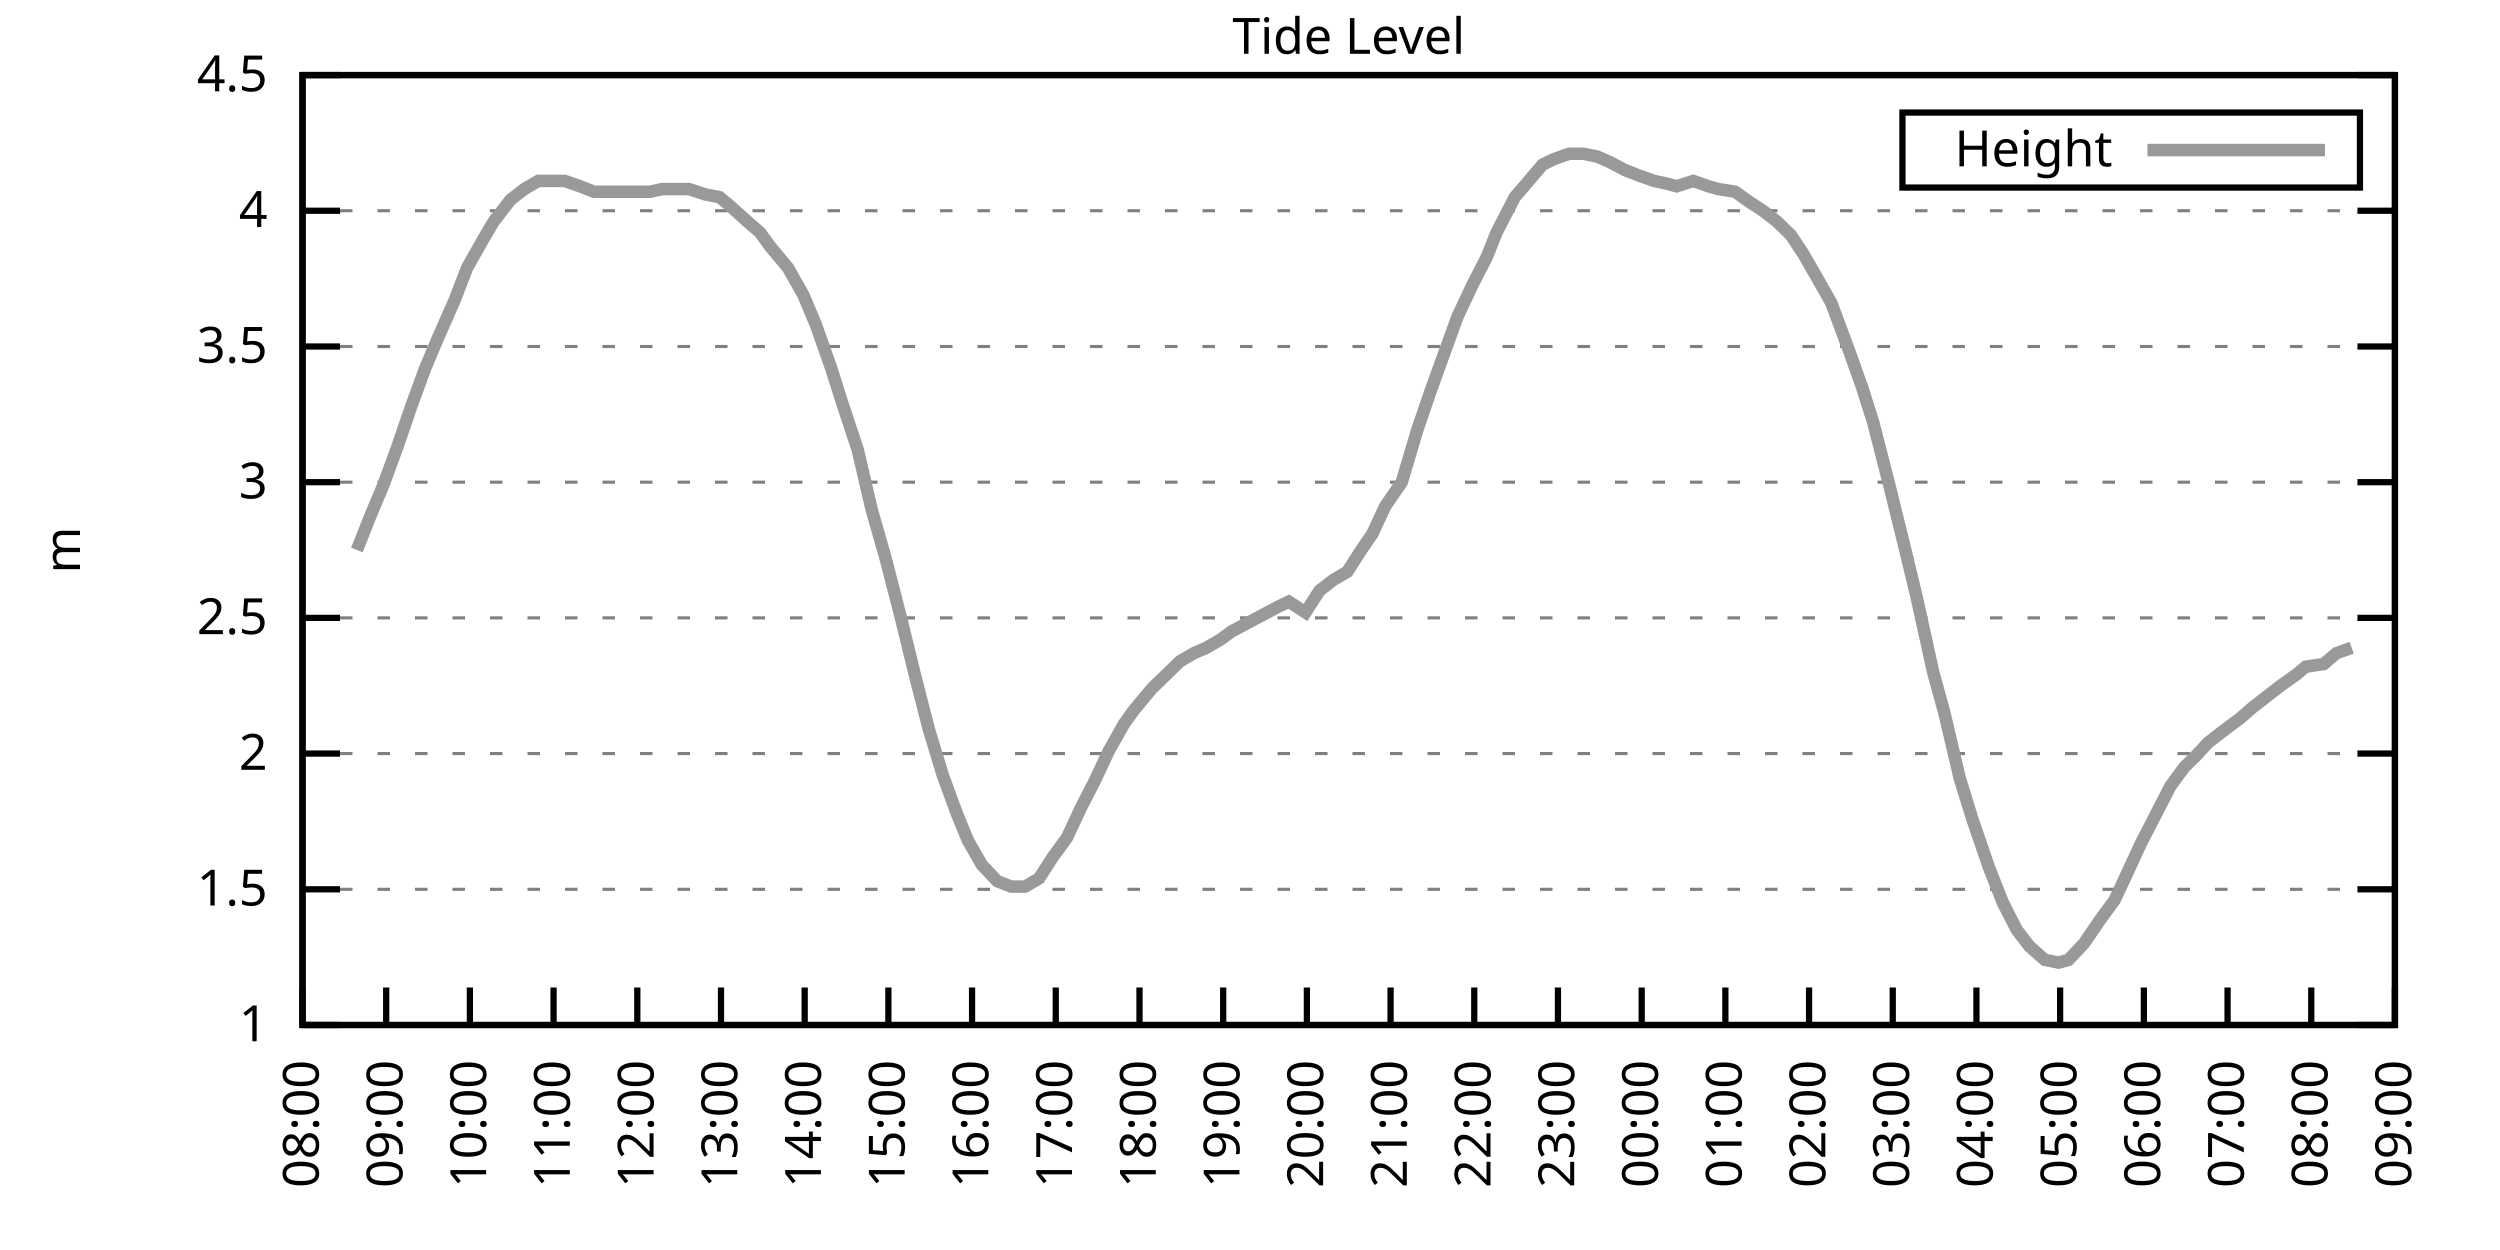
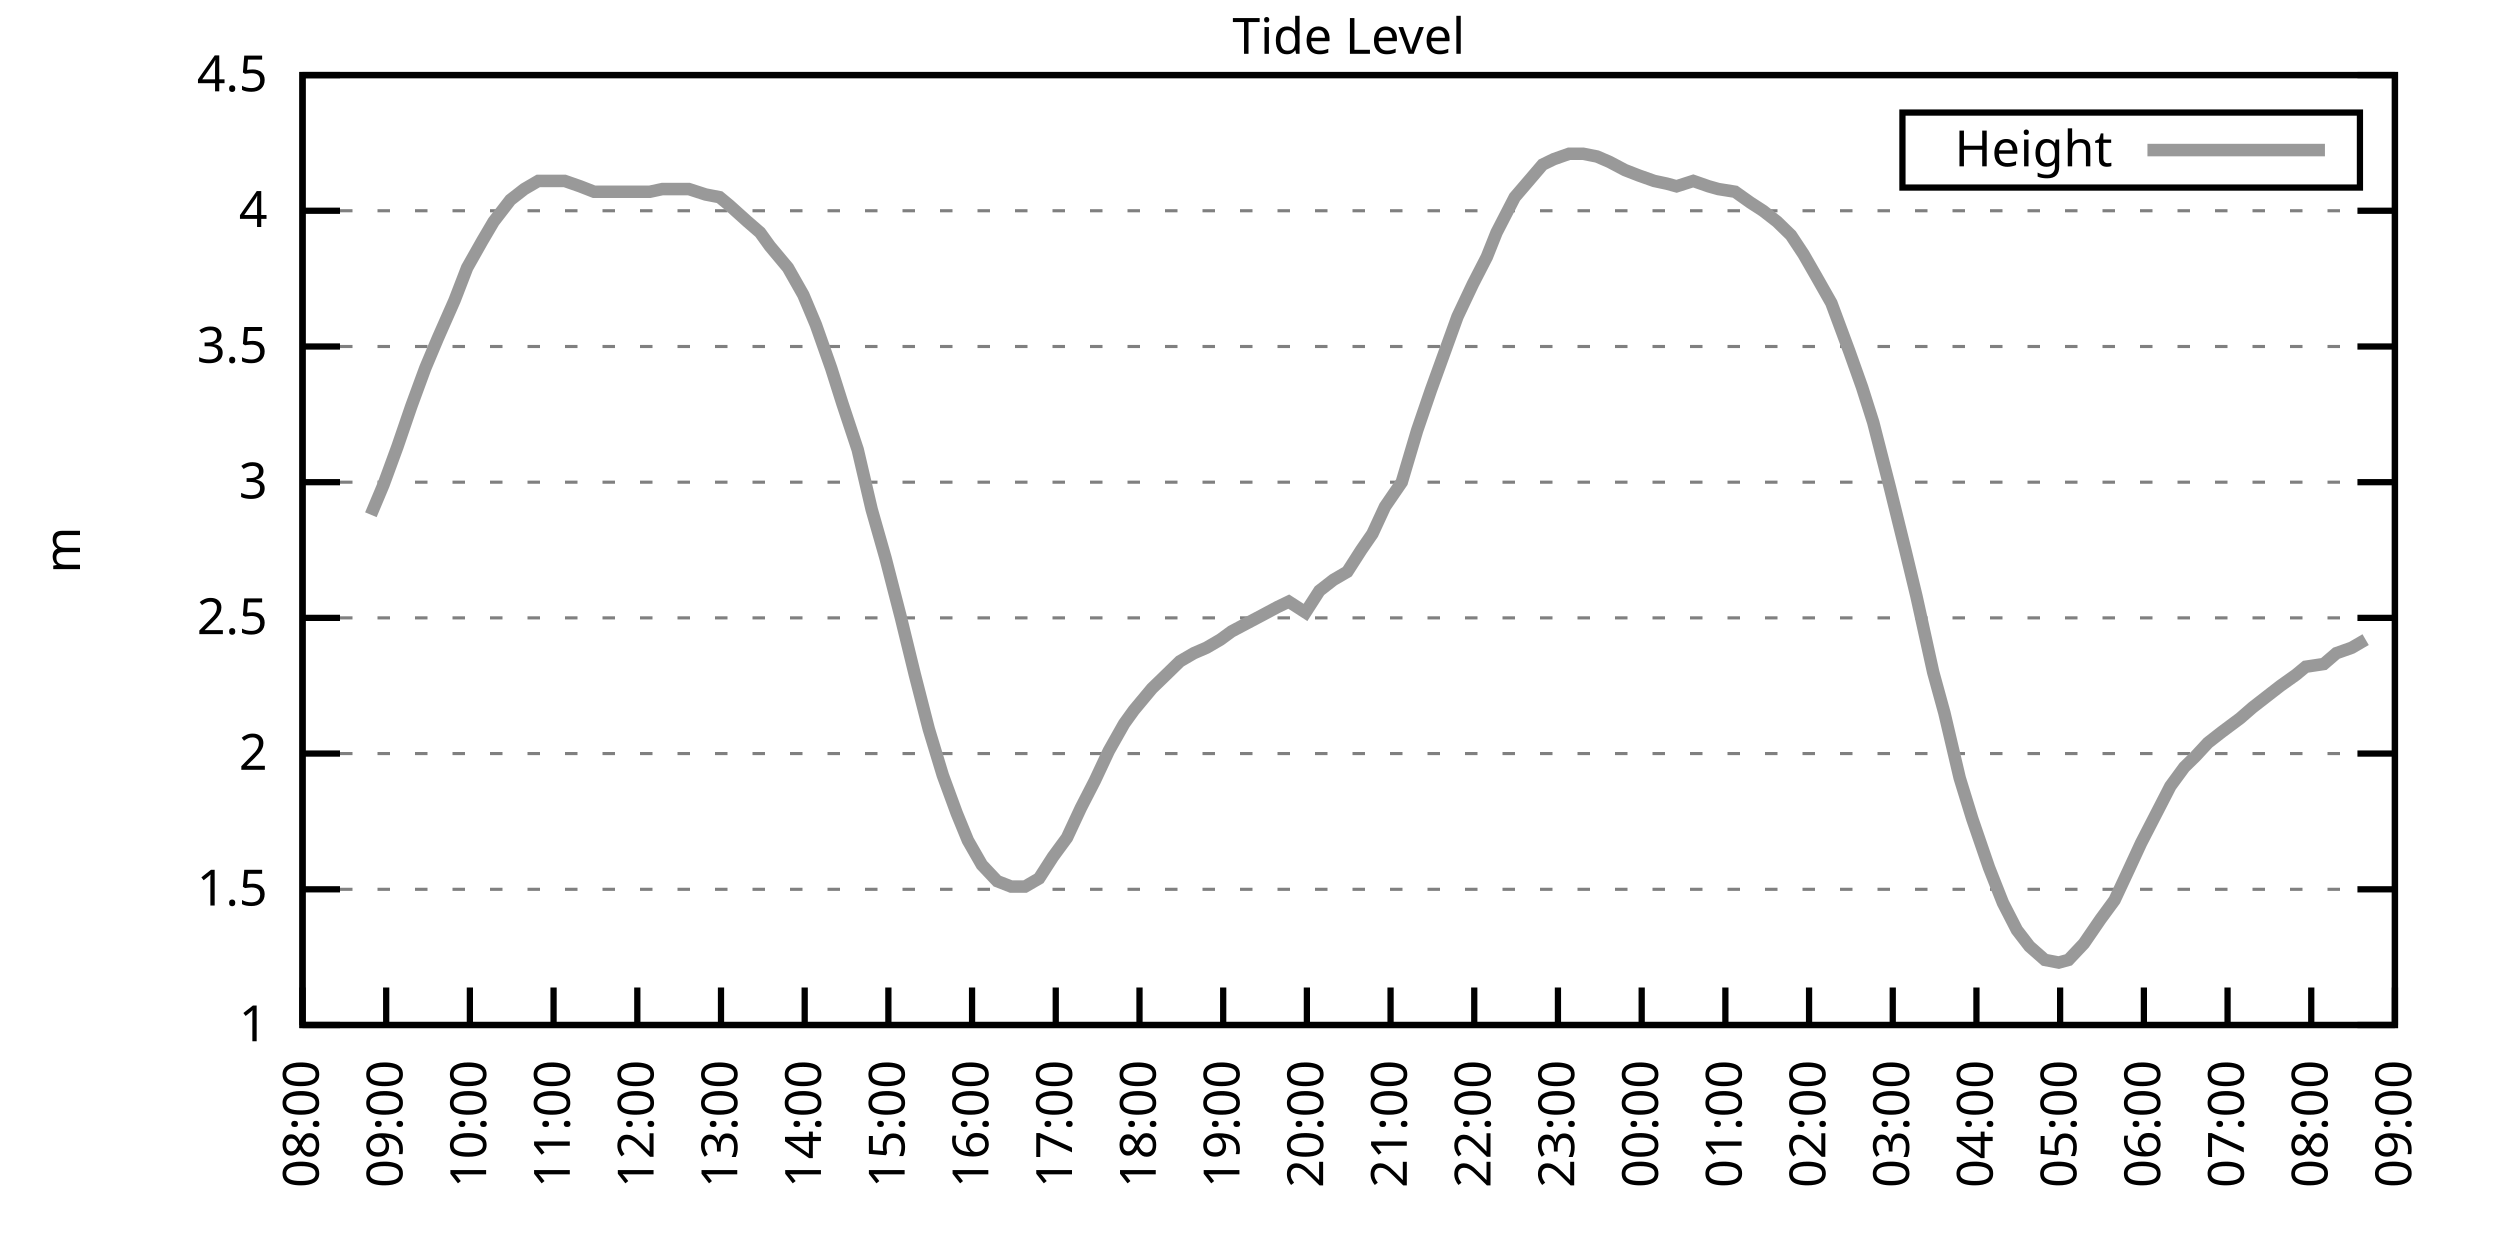
<svg xmlns="http://www.w3.org/2000/svg" xmlns:xlink="http://www.w3.org/1999/xlink" width="400" height="200" viewBox="0 0 400 200">
  <g id="gnuplot_canvas">
    <rect x="0" y="0" width="400" height="200" fill="none" />
    <defs>
      <circle id="gpDot" r="0.5" stroke-width="0.5" stroke="currentColor" />
      <path id="gpPt0" stroke-width="0.333" stroke="currentColor" d="M-1,0 h2 M0,-1 v2" />
      <path id="gpPt1" stroke-width="0.333" stroke="currentColor" d="M-1,-1 L1,1 M1,-1 L-1,1" />
      <path id="gpPt2" stroke-width="0.333" stroke="currentColor" d="M-1,0 L1,0 M0,-1 L0,1 M-1,-1 L1,1 M-1,1 L1,-1" />
      <rect id="gpPt3" stroke-width="0.333" stroke="currentColor" x="-1" y="-1" width="2" height="2" />
      <rect id="gpPt4" stroke-width="0.333" stroke="currentColor" fill="currentColor" x="-1" y="-1" width="2" height="2" />
      <circle id="gpPt5" stroke-width="0.333" stroke="currentColor" cx="0" cy="0" r="1" />
      <use xlink:href="#gpPt5" id="gpPt6" fill="currentColor" stroke="none" />
      <path id="gpPt7" stroke-width="0.333" stroke="currentColor" d="M0,-1.33 L-1.33,0.67 L1.33,0.67 z" />
      <use xlink:href="#gpPt7" id="gpPt8" fill="currentColor" stroke="none" />
      <use xlink:href="#gpPt7" id="gpPt9" stroke="currentColor" transform="rotate(180)" />
      <use xlink:href="#gpPt9" id="gpPt10" fill="currentColor" stroke="none" />
      <use xlink:href="#gpPt3" id="gpPt11" stroke="currentColor" transform="rotate(45)" />
      <use xlink:href="#gpPt11" id="gpPt12" fill="currentColor" stroke="none" />
      <path id="gpPt13" stroke-width="0.333" stroke="currentColor" d="M0,1.330 L1.265,0.411 L0.782,-1.067 L-0.782,-1.076 L-1.265,0.411 z" />
      <use xlink:href="#gpPt13" id="gpPt14" fill="currentColor" stroke="none" />
      <filter id="textbox" filterUnits="objectBoundingBox" x="0" y="0" height="1" width="1">
        <feFlood flood-color="white" flood-opacity="1" result="bgnd" />
        <feComposite in="SourceGraphic" in2="bgnd" operator="atop" />
      </filter>
      <filter id="greybox" filterUnits="objectBoundingBox" x="0" y="0" height="1" width="1">
        <feFlood flood-color="lightgrey" flood-opacity="1" result="grey" />
        <feComposite in="SourceGraphic" in2="grey" operator="atop" />
      </filter>
    </defs>
    <g fill="none" color="white" stroke="currentColor" stroke-width="1.00" stroke-linecap="butt" stroke-linejoin="miter">
</g>
    <g fill="none" color="black" stroke="currentColor" stroke-width="1.00" stroke-linecap="butt" stroke-linejoin="miter">
      <g stroke="none" shape-rendering="crispEdges">
        <polygon fill="rgb(255, 255, 255)" points="48.40,164.00 383.18,164.00 383.18,12.02 48.40,12.02 " />
      </g>
    </g>
    <g fill="none" color="black" stroke="currentColor" stroke-width="1.00" stroke-linecap="butt" stroke-linejoin="miter">
</g>
    <g fill="none" color="black" stroke="black" stroke-width="0.50" stroke-linecap="butt" stroke-linejoin="miter">
</g>
    <g fill="none" color="gray" stroke="currentColor" stroke-width="0.50" stroke-linecap="butt" stroke-linejoin="miter">
      <path stroke="gray" stroke-dasharray="2,4" class="gridline" d="M48.40,164.00 L383.19,164.00  " />
    </g>
    <g fill="none" color="gray" stroke="gray" stroke-width="1.00" stroke-linecap="butt" stroke-linejoin="miter">
</g>
    <g fill="none" color="black" stroke="currentColor" stroke-width="1.00" stroke-linecap="butt" stroke-linejoin="miter">
      <path stroke="black" d="M48.40,164.00 L54.40,164.00 M383.19,164.00 L377.19,164.00  " />
      <g transform="translate(42.80,166.60)" stroke="none" fill="black" font-family="Sans" font-size="8.00" text-anchor="end">
        <text>
          <tspan font-family="Sans"> 1</tspan>
        </text>
      </g>
    </g>
    <g fill="none" color="black" stroke="currentColor" stroke-width="1.00" stroke-linecap="butt" stroke-linejoin="miter">
</g>
    <g fill="none" color="black" stroke="black" stroke-width="0.50" stroke-linecap="butt" stroke-linejoin="miter">
</g>
    <g fill="none" color="gray" stroke="currentColor" stroke-width="0.50" stroke-linecap="butt" stroke-linejoin="miter">
      <path stroke="gray" stroke-dasharray="2,4" class="gridline" d="M48.40,142.29 L383.19,142.29  " />
    </g>
    <g fill="none" color="gray" stroke="gray" stroke-width="1.00" stroke-linecap="butt" stroke-linejoin="miter">
</g>
    <g fill="none" color="black" stroke="currentColor" stroke-width="1.00" stroke-linecap="butt" stroke-linejoin="miter">
      <path stroke="black" d="M48.40,142.29 L54.40,142.29 M383.19,142.29 L377.19,142.29  " />
      <g transform="translate(42.80,144.89)" stroke="none" fill="black" font-family="Sans" font-size="8.00" text-anchor="end">
        <text>
          <tspan font-family="Sans"> 1.5</tspan>
        </text>
      </g>
    </g>
    <g fill="none" color="black" stroke="currentColor" stroke-width="1.00" stroke-linecap="butt" stroke-linejoin="miter">
</g>
    <g fill="none" color="black" stroke="black" stroke-width="0.50" stroke-linecap="butt" stroke-linejoin="miter">
</g>
    <g fill="none" color="gray" stroke="currentColor" stroke-width="0.50" stroke-linecap="butt" stroke-linejoin="miter">
      <path stroke="gray" stroke-dasharray="2,4" class="gridline" d="M48.40,120.57 L383.19,120.57  " />
    </g>
    <g fill="none" color="gray" stroke="gray" stroke-width="1.00" stroke-linecap="butt" stroke-linejoin="miter">
</g>
    <g fill="none" color="black" stroke="currentColor" stroke-width="1.00" stroke-linecap="butt" stroke-linejoin="miter">
      <path stroke="black" d="M48.40,120.57 L54.40,120.57 M383.19,120.57 L377.19,120.57  " />
      <g transform="translate(42.80,123.17)" stroke="none" fill="black" font-family="Sans" font-size="8.00" text-anchor="end">
        <text>
          <tspan font-family="Sans"> 2</tspan>
        </text>
      </g>
    </g>
    <g fill="none" color="black" stroke="currentColor" stroke-width="1.00" stroke-linecap="butt" stroke-linejoin="miter">
</g>
    <g fill="none" color="black" stroke="black" stroke-width="0.50" stroke-linecap="butt" stroke-linejoin="miter">
</g>
    <g fill="none" color="gray" stroke="currentColor" stroke-width="0.50" stroke-linecap="butt" stroke-linejoin="miter">
      <path stroke="gray" stroke-dasharray="2,4" class="gridline" d="M48.40,98.86 L383.19,98.86  " />
    </g>
    <g fill="none" color="gray" stroke="gray" stroke-width="1.00" stroke-linecap="butt" stroke-linejoin="miter">
</g>
    <g fill="none" color="black" stroke="currentColor" stroke-width="1.00" stroke-linecap="butt" stroke-linejoin="miter">
      <path stroke="black" d="M48.40,98.86 L54.40,98.86 M383.19,98.86 L377.19,98.86  " />
      <g transform="translate(42.80,101.46)" stroke="none" fill="black" font-family="Sans" font-size="8.00" text-anchor="end">
        <text>
          <tspan font-family="Sans"> 2.5</tspan>
        </text>
      </g>
    </g>
    <g fill="none" color="black" stroke="currentColor" stroke-width="1.00" stroke-linecap="butt" stroke-linejoin="miter">
</g>
    <g fill="none" color="black" stroke="black" stroke-width="0.50" stroke-linecap="butt" stroke-linejoin="miter">
</g>
    <g fill="none" color="gray" stroke="currentColor" stroke-width="0.50" stroke-linecap="butt" stroke-linejoin="miter">
      <path stroke="gray" stroke-dasharray="2,4" class="gridline" d="M48.40,77.15 L383.19,77.15  " />
    </g>
    <g fill="none" color="gray" stroke="gray" stroke-width="1.00" stroke-linecap="butt" stroke-linejoin="miter">
</g>
    <g fill="none" color="black" stroke="currentColor" stroke-width="1.00" stroke-linecap="butt" stroke-linejoin="miter">
      <path stroke="black" d="M48.40,77.15 L54.40,77.15 M383.19,77.15 L377.19,77.15  " />
      <g transform="translate(42.80,79.75)" stroke="none" fill="black" font-family="Sans" font-size="8.00" text-anchor="end">
        <text>
          <tspan font-family="Sans"> 3</tspan>
        </text>
      </g>
    </g>
    <g fill="none" color="black" stroke="currentColor" stroke-width="1.00" stroke-linecap="butt" stroke-linejoin="miter">
</g>
    <g fill="none" color="black" stroke="black" stroke-width="0.50" stroke-linecap="butt" stroke-linejoin="miter">
</g>
    <g fill="none" color="gray" stroke="currentColor" stroke-width="0.50" stroke-linecap="butt" stroke-linejoin="miter">
      <path stroke="gray" stroke-dasharray="2,4" class="gridline" d="M48.40,55.44 L383.19,55.44  " />
    </g>
    <g fill="none" color="gray" stroke="gray" stroke-width="1.00" stroke-linecap="butt" stroke-linejoin="miter">
</g>
    <g fill="none" color="black" stroke="currentColor" stroke-width="1.00" stroke-linecap="butt" stroke-linejoin="miter">
      <path stroke="black" d="M48.40,55.44 L54.40,55.44 M383.19,55.44 L377.19,55.44  " />
      <g transform="translate(42.80,58.04)" stroke="none" fill="black" font-family="Sans" font-size="8.00" text-anchor="end">
        <text>
          <tspan font-family="Sans"> 3.5</tspan>
        </text>
      </g>
    </g>
    <g fill="none" color="black" stroke="currentColor" stroke-width="1.00" stroke-linecap="butt" stroke-linejoin="miter">
</g>
    <g fill="none" color="black" stroke="black" stroke-width="0.50" stroke-linecap="butt" stroke-linejoin="miter">
</g>
    <g fill="none" color="gray" stroke="currentColor" stroke-width="0.50" stroke-linecap="butt" stroke-linejoin="miter">
      <path stroke="gray" stroke-dasharray="2,4" class="gridline" d="M48.40,33.72 L383.19,33.72  " />
    </g>
    <g fill="none" color="gray" stroke="gray" stroke-width="1.00" stroke-linecap="butt" stroke-linejoin="miter">
</g>
    <g fill="none" color="black" stroke="currentColor" stroke-width="1.00" stroke-linecap="butt" stroke-linejoin="miter">
      <path stroke="black" d="M48.40,33.72 L54.40,33.72 M383.19,33.72 L377.19,33.72  " />
      <g transform="translate(42.80,36.32)" stroke="none" fill="black" font-family="Sans" font-size="8.00" text-anchor="end">
        <text>
          <tspan font-family="Sans"> 4</tspan>
        </text>
      </g>
    </g>
    <g fill="none" color="black" stroke="currentColor" stroke-width="1.00" stroke-linecap="butt" stroke-linejoin="miter">
</g>
    <g fill="none" color="black" stroke="black" stroke-width="0.50" stroke-linecap="butt" stroke-linejoin="miter">
</g>
    <g fill="none" color="gray" stroke="currentColor" stroke-width="0.50" stroke-linecap="butt" stroke-linejoin="miter">
      <path stroke="gray" stroke-dasharray="2,4" class="gridline" d="M48.40,12.01 L383.19,12.01  " />
    </g>
    <g fill="none" color="gray" stroke="gray" stroke-width="1.00" stroke-linecap="butt" stroke-linejoin="miter">
</g>
    <g fill="none" color="black" stroke="currentColor" stroke-width="1.00" stroke-linecap="butt" stroke-linejoin="miter">
      <path stroke="black" d="M48.40,12.01 L54.40,12.01 M383.19,12.01 L377.19,12.01  " />
      <g transform="translate(42.80,14.61)" stroke="none" fill="black" font-family="Sans" font-size="8.00" text-anchor="end">
        <text>
          <tspan font-family="Sans"> 4.5</tspan>
        </text>
      </g>
    </g>
    <g fill="none" color="black" stroke="currentColor" stroke-width="1.00" stroke-linecap="butt" stroke-linejoin="miter">
      <path stroke="black" d="M48.40,164.00 L48.40,158.00  " />
      <g transform="translate(51.00,169.60) rotate(270.00)" stroke="none" fill="black" font-family="Sans" font-size="8.00" text-anchor="end">
        <text>
          <tspan font-family="Sans">08:00</tspan>
        </text>
      </g>
    </g>
    <g fill="none" color="black" stroke="currentColor" stroke-width="1.00" stroke-linecap="butt" stroke-linejoin="miter">
      <path stroke="black" d="M61.79,164.00 L61.79,158.00  " />
      <g transform="translate(64.39,169.60) rotate(270.00)" stroke="none" fill="black" font-family="Sans" font-size="8.00" text-anchor="end">
        <text>
          <tspan font-family="Sans">09:00</tspan>
        </text>
      </g>
    </g>
    <g fill="none" color="black" stroke="currentColor" stroke-width="1.00" stroke-linecap="butt" stroke-linejoin="miter">
      <path stroke="black" d="M75.18,164.00 L75.18,158.00  " />
      <g transform="translate(77.78,169.60) rotate(270.00)" stroke="none" fill="black" font-family="Sans" font-size="8.00" text-anchor="end">
        <text>
          <tspan font-family="Sans">10:00</tspan>
        </text>
      </g>
    </g>
    <g fill="none" color="black" stroke="currentColor" stroke-width="1.00" stroke-linecap="butt" stroke-linejoin="miter">
      <path stroke="black" d="M88.57,164.00 L88.57,158.00  " />
      <g transform="translate(91.17,169.60) rotate(270.00)" stroke="none" fill="black" font-family="Sans" font-size="8.00" text-anchor="end">
        <text>
          <tspan font-family="Sans">11:00</tspan>
        </text>
      </g>
    </g>
    <g fill="none" color="black" stroke="currentColor" stroke-width="1.00" stroke-linecap="butt" stroke-linejoin="miter">
      <path stroke="black" d="M101.97,164.00 L101.97,158.00  " />
      <g transform="translate(104.57,169.60) rotate(270.00)" stroke="none" fill="black" font-family="Sans" font-size="8.00" text-anchor="end">
        <text>
          <tspan font-family="Sans">12:00</tspan>
        </text>
      </g>
    </g>
    <g fill="none" color="black" stroke="currentColor" stroke-width="1.00" stroke-linecap="butt" stroke-linejoin="miter">
      <path stroke="black" d="M115.36,164.00 L115.36,158.00  " />
      <g transform="translate(117.96,169.60) rotate(270.00)" stroke="none" fill="black" font-family="Sans" font-size="8.00" text-anchor="end">
        <text>
          <tspan font-family="Sans">13:00</tspan>
        </text>
      </g>
    </g>
    <g fill="none" color="black" stroke="currentColor" stroke-width="1.00" stroke-linecap="butt" stroke-linejoin="miter">
      <path stroke="black" d="M128.75,164.00 L128.75,158.00  " />
      <g transform="translate(131.35,169.60) rotate(270.00)" stroke="none" fill="black" font-family="Sans" font-size="8.00" text-anchor="end">
        <text>
          <tspan font-family="Sans">14:00</tspan>
        </text>
      </g>
    </g>
    <g fill="none" color="black" stroke="currentColor" stroke-width="1.00" stroke-linecap="butt" stroke-linejoin="miter">
      <path stroke="black" d="M142.14,164.00 L142.14,158.00  " />
      <g transform="translate(144.74,169.60) rotate(270.00)" stroke="none" fill="black" font-family="Sans" font-size="8.00" text-anchor="end">
        <text>
          <tspan font-family="Sans">15:00</tspan>
        </text>
      </g>
    </g>
    <g fill="none" color="black" stroke="currentColor" stroke-width="1.00" stroke-linecap="butt" stroke-linejoin="miter">
      <path stroke="black" d="M155.53,164.00 L155.53,158.00  " />
      <g transform="translate(158.13,169.60) rotate(270.00)" stroke="none" fill="black" font-family="Sans" font-size="8.00" text-anchor="end">
        <text>
          <tspan font-family="Sans">16:00</tspan>
        </text>
      </g>
    </g>
    <g fill="none" color="black" stroke="currentColor" stroke-width="1.00" stroke-linecap="butt" stroke-linejoin="miter">
      <path stroke="black" d="M168.92,164.00 L168.92,158.00  " />
      <g transform="translate(171.52,169.60) rotate(270.00)" stroke="none" fill="black" font-family="Sans" font-size="8.00" text-anchor="end">
        <text>
          <tspan font-family="Sans">17:00</tspan>
        </text>
      </g>
    </g>
    <g fill="none" color="black" stroke="currentColor" stroke-width="1.00" stroke-linecap="butt" stroke-linejoin="miter">
      <path stroke="black" d="M182.32,164.00 L182.32,158.00  " />
      <g transform="translate(184.92,169.60) rotate(270.00)" stroke="none" fill="black" font-family="Sans" font-size="8.00" text-anchor="end">
        <text>
          <tspan font-family="Sans">18:00</tspan>
        </text>
      </g>
    </g>
    <g fill="none" color="black" stroke="currentColor" stroke-width="1.00" stroke-linecap="butt" stroke-linejoin="miter">
      <path stroke="black" d="M195.71,164.00 L195.71,158.00  " />
      <g transform="translate(198.31,169.60) rotate(270.00)" stroke="none" fill="black" font-family="Sans" font-size="8.00" text-anchor="end">
        <text>
          <tspan font-family="Sans">19:00</tspan>
        </text>
      </g>
    </g>
    <g fill="none" color="black" stroke="currentColor" stroke-width="1.00" stroke-linecap="butt" stroke-linejoin="miter">
      <path stroke="black" d="M209.10,164.00 L209.10,158.00  " />
      <g transform="translate(211.70,169.60) rotate(270.00)" stroke="none" fill="black" font-family="Sans" font-size="8.00" text-anchor="end">
        <text>
          <tspan font-family="Sans">20:00</tspan>
        </text>
      </g>
    </g>
    <g fill="none" color="black" stroke="currentColor" stroke-width="1.00" stroke-linecap="butt" stroke-linejoin="miter">
      <path stroke="black" d="M222.49,164.00 L222.49,158.00  " />
      <g transform="translate(225.09,169.60) rotate(270.00)" stroke="none" fill="black" font-family="Sans" font-size="8.00" text-anchor="end">
        <text>
          <tspan font-family="Sans">21:00</tspan>
        </text>
      </g>
    </g>
    <g fill="none" color="black" stroke="currentColor" stroke-width="1.00" stroke-linecap="butt" stroke-linejoin="miter">
      <path stroke="black" d="M235.88,164.00 L235.88,158.00  " />
      <g transform="translate(238.48,169.60) rotate(270.00)" stroke="none" fill="black" font-family="Sans" font-size="8.00" text-anchor="end">
        <text>
          <tspan font-family="Sans">22:00</tspan>
        </text>
      </g>
    </g>
    <g fill="none" color="black" stroke="currentColor" stroke-width="1.00" stroke-linecap="butt" stroke-linejoin="miter">
      <path stroke="black" d="M249.27,164.00 L249.27,158.00  " />
      <g transform="translate(251.87,169.60) rotate(270.00)" stroke="none" fill="black" font-family="Sans" font-size="8.00" text-anchor="end">
        <text>
          <tspan font-family="Sans">23:00</tspan>
        </text>
      </g>
    </g>
    <g fill="none" color="black" stroke="currentColor" stroke-width="1.00" stroke-linecap="butt" stroke-linejoin="miter">
      <path stroke="black" d="M262.67,164.00 L262.67,158.00  " />
      <g transform="translate(265.27,169.60) rotate(270.00)" stroke="none" fill="black" font-family="Sans" font-size="8.00" text-anchor="end">
        <text>
          <tspan font-family="Sans">00:00</tspan>
        </text>
      </g>
    </g>
    <g fill="none" color="black" stroke="currentColor" stroke-width="1.00" stroke-linecap="butt" stroke-linejoin="miter">
      <path stroke="black" d="M276.06,164.00 L276.06,158.00  " />
      <g transform="translate(278.66,169.60) rotate(270.00)" stroke="none" fill="black" font-family="Sans" font-size="8.00" text-anchor="end">
        <text>
          <tspan font-family="Sans">01:00</tspan>
        </text>
      </g>
    </g>
    <g fill="none" color="black" stroke="currentColor" stroke-width="1.00" stroke-linecap="butt" stroke-linejoin="miter">
      <path stroke="black" d="M289.45,164.00 L289.45,158.00  " />
      <g transform="translate(292.05,169.60) rotate(270.00)" stroke="none" fill="black" font-family="Sans" font-size="8.00" text-anchor="end">
        <text>
          <tspan font-family="Sans">02:00</tspan>
        </text>
      </g>
    </g>
    <g fill="none" color="black" stroke="currentColor" stroke-width="1.00" stroke-linecap="butt" stroke-linejoin="miter">
      <path stroke="black" d="M302.84,164.00 L302.84,158.00  " />
      <g transform="translate(305.44,169.60) rotate(270.00)" stroke="none" fill="black" font-family="Sans" font-size="8.00" text-anchor="end">
        <text>
          <tspan font-family="Sans">03:00</tspan>
        </text>
      </g>
    </g>
    <g fill="none" color="black" stroke="currentColor" stroke-width="1.00" stroke-linecap="butt" stroke-linejoin="miter">
      <path stroke="black" d="M316.23,164.00 L316.23,158.00  " />
      <g transform="translate(318.83,169.60) rotate(270.00)" stroke="none" fill="black" font-family="Sans" font-size="8.00" text-anchor="end">
        <text>
          <tspan font-family="Sans">04:00</tspan>
        </text>
      </g>
    </g>
    <g fill="none" color="black" stroke="currentColor" stroke-width="1.00" stroke-linecap="butt" stroke-linejoin="miter">
      <path stroke="black" d="M329.62,164.00 L329.62,158.00  " />
      <g transform="translate(332.22,169.60) rotate(270.00)" stroke="none" fill="black" font-family="Sans" font-size="8.00" text-anchor="end">
        <text>
          <tspan font-family="Sans">05:00</tspan>
        </text>
      </g>
    </g>
    <g fill="none" color="black" stroke="currentColor" stroke-width="1.00" stroke-linecap="butt" stroke-linejoin="miter">
      <path stroke="black" d="M343.02,164.00 L343.02,158.00  " />
      <g transform="translate(345.62,169.60) rotate(270.00)" stroke="none" fill="black" font-family="Sans" font-size="8.00" text-anchor="end">
        <text>
          <tspan font-family="Sans">06:00</tspan>
        </text>
      </g>
    </g>
    <g fill="none" color="black" stroke="currentColor" stroke-width="1.00" stroke-linecap="butt" stroke-linejoin="miter">
      <path stroke="black" d="M356.41,164.00 L356.41,158.00  " />
      <g transform="translate(359.01,169.60) rotate(270.00)" stroke="none" fill="black" font-family="Sans" font-size="8.00" text-anchor="end">
        <text>
          <tspan font-family="Sans">07:00</tspan>
        </text>
      </g>
    </g>
    <g fill="none" color="black" stroke="currentColor" stroke-width="1.00" stroke-linecap="butt" stroke-linejoin="miter">
      <path stroke="black" d="M369.80,164.00 L369.80,158.00  " />
      <g transform="translate(372.40,169.60) rotate(270.00)" stroke="none" fill="black" font-family="Sans" font-size="8.00" text-anchor="end">
        <text>
          <tspan font-family="Sans">08:00</tspan>
        </text>
      </g>
    </g>
    <g fill="none" color="black" stroke="currentColor" stroke-width="1.00" stroke-linecap="butt" stroke-linejoin="miter">
      <path stroke="black" d="M383.19,164.00 L383.19,158.00  " />
      <g transform="translate(385.79,169.60) rotate(270.00)" stroke="none" fill="black" font-family="Sans" font-size="8.00" text-anchor="end">
        <text>
          <tspan font-family="Sans">09:00</tspan>
        </text>
      </g>
    </g>
    <g fill="none" color="black" stroke="currentColor" stroke-width="1.00" stroke-linecap="butt" stroke-linejoin="miter">
</g>
    <g fill="none" color="black" stroke="currentColor" stroke-width="1.00" stroke-linecap="butt" stroke-linejoin="miter">
      <path stroke="black" d="M48.40,12.01 L48.40,164.00 L383.19,164.00 L383.19,12.01 L48.40,12.01 Z  " />
    </g>
    <g fill="none" color="black" stroke="currentColor" stroke-width="1.00" stroke-linecap="butt" stroke-linejoin="miter">
</g>
    <g fill="none" color="black" stroke="currentColor" stroke-width="1.00" stroke-linecap="butt" stroke-linejoin="miter">
      <path stroke="black" d="M304.39,30.01 L304.39,18.01 L377.59,18.01 L377.59,30.01 L304.39,30.01 Z  " />
    </g>
    <g id="Tide_level_plot_1">
      <g fill="none" color="white" stroke="black" stroke-width="2.00" stroke-linecap="butt" stroke-linejoin="miter">
</g>
      <g fill="none" color="black" stroke="currentColor" stroke-width="2.00" stroke-linecap="butt" stroke-linejoin="miter">
        <g transform="translate(337.99,26.61)" stroke="none" fill="black" font-family="Sans" font-size="8.00" text-anchor="end">
          <text>
            <tspan font-family="Sans">Height</tspan>
          </text>
        </g>
      </g>
      <g fill="none" color="black" stroke="currentColor" stroke-width="2.00" stroke-linecap="butt" stroke-linejoin="miter">
-         <path stroke="rgb(153, 153, 153)" d="M343.59,24.01 L371.99,24.01 M57.10,88.00 L59.34,82.36 L61.35,77.58 L63.58,71.50 L65.81,64.99 L68.04,58.91   L70.05,54.13 L72.73,48.05 L74.74,42.84 L77.19,38.50 L78.98,35.46 L81.66,31.99 L83.89,30.25 L86.12,28.95   L87.91,28.95 L90.36,28.95 L92.82,29.81 L95.05,30.68 L96.83,30.68 L99.51,30.68 L101.74,30.68 L103.98,30.68   L105.98,30.25 L108.44,30.25 L110.22,30.25 L112.90,31.12 L115.13,31.55 L116.70,32.85 L119.60,35.46 L121.61,37.20   L123.17,39.37 L126.07,42.84 L128.53,47.18 L130.54,51.96 L132.99,58.91 L134.78,64.56 L137.23,71.94 L139.46,81.49   L141.69,89.31 L144.15,98.86 L146.38,107.98 L148.61,116.67 L150.85,124.05 L153.08,130.13 L154.86,134.47 L157.10,138.38   L159.55,140.98 L161.78,141.85 L164.01,141.85 L166.25,140.55 L168.48,137.08 L170.71,134.04 L172.94,129.26 L175.17,124.92   L177.41,120.14 L179.86,115.80 L181.42,113.63 L184.32,110.15 L186.11,108.42 L188.79,105.81 L191.02,104.51 L193.03,103.64   L195.26,102.34 L197.05,101.03 L199.50,99.73 L201.96,98.43 L204.41,97.12 L206.20,96.26 L208.88,97.99 L211.11,94.52   L213.34,92.78 L215.57,91.48 L217.80,88.00 L219.59,85.40 L221.60,81.06 L224.28,77.15 L226.73,68.90 L228.96,62.38   L230.53,58.04 L233.20,50.66 L235.66,45.45 L237.89,41.11 L239.45,37.20 L242.36,31.55 L244.59,28.95 L246.82,26.34   L248.60,25.47 L251.06,24.60 L253.29,24.60 L255.52,25.04 L257.53,25.91 L259.99,27.21 L262.22,28.08 L264.67,28.95   L266.68,29.38 L268.25,29.81 L270.92,28.95 L273.38,29.81 L274.94,30.25 L277.62,30.68 L280.07,32.42 L282.08,33.72   L284.32,35.46 L286.55,37.63 L288.56,40.67 L290.56,44.15 L293.02,48.49 L295.92,56.30 L297.93,61.95 L299.72,67.59   L302.39,78.02 L304.85,88.00 L306.63,95.39 L309.31,107.55 L311.10,114.06 L313.55,124.48 L315.56,131.00 L318.24,138.81   L320.47,144.46 L322.70,148.80 L324.71,151.41 L327.17,153.58 L329.40,154.01 L330.96,153.58 L333.42,150.97 L336.10,147.06   L338.33,144.02 L340.56,139.25 L342.57,134.90 L344.58,131.00 L347.26,125.79 L349.49,122.75 L351.27,121.01 L353.28,118.84   L355.51,117.10 L358.42,114.93 L360.42,113.19 L362.66,111.45 L364.89,109.72 L367.34,107.98 L368.91,106.68 L371.81,106.24   L373.82,104.51 L376.27,103.64  " />
+         <path stroke="rgb(153, 153, 153)" d="M343.59,24.01 L371.99,24.01 M59.34,82.36 L61.35,77.58 L63.58,71.50 L65.81,64.99 L68.04,58.91 L70.05,54.13   L72.73,48.05 L74.74,42.84 L77.19,38.50 L78.98,35.46 L81.66,31.99 L83.89,30.25 L86.12,28.95 L87.91,28.95   L90.36,28.95 L92.82,29.81 L95.05,30.68 L96.83,30.68 L99.51,30.68 L101.74,30.68 L103.98,30.68 L105.98,30.25   L108.44,30.25 L110.22,30.25 L112.90,31.12 L115.13,31.55 L116.70,32.85 L119.60,35.46 L121.61,37.20 L123.17,39.37   L126.07,42.84 L128.53,47.18 L130.54,51.96 L132.99,58.91 L134.78,64.56 L137.23,71.94 L139.46,81.49 L141.69,89.31   L144.15,98.86 L146.38,107.98 L148.61,116.67 L150.85,124.05 L153.08,130.13 L154.86,134.47 L157.10,138.38 L159.55,140.98   L161.78,141.85 L164.01,141.85 L166.25,140.55 L168.48,137.08 L170.71,134.04 L172.94,129.26 L175.17,124.92 L177.41,120.14   L179.86,115.80 L181.42,113.63 L184.32,110.15 L186.11,108.42 L188.79,105.81 L191.02,104.51 L193.03,103.64 L195.26,102.34   L197.05,101.03 L199.50,99.73 L201.96,98.43 L204.41,97.12 L206.20,96.26 L208.88,97.99 L211.11,94.52 L213.34,92.78   L215.57,91.48 L217.80,88.00 L219.59,85.40 L221.60,81.06 L224.28,77.15 L226.73,68.90 L228.96,62.38 L230.53,58.04   L233.20,50.66 L235.66,45.45 L237.89,41.11 L239.45,37.20 L242.36,31.55 L244.59,28.95 L246.82,26.34 L248.60,25.47   L251.06,24.60 L253.29,24.60 L255.52,25.04 L257.53,25.91 L259.99,27.21 L262.22,28.08 L264.67,28.95 L266.68,29.38   L268.25,29.81 L270.92,28.95 L273.38,29.81 L274.94,30.25 L277.62,30.68 L280.07,32.42 L282.08,33.72 L284.32,35.46   L286.55,37.63 L288.56,40.67 L290.56,44.15 L293.02,48.49 L295.92,56.30 L297.93,61.95 L299.72,67.59 L302.39,78.02   L304.85,88.00 L306.63,95.39 L309.31,107.55 L311.10,114.06 L313.55,124.48 L315.56,131.00 L318.24,138.81 L320.47,144.46   L322.70,148.80 L324.71,151.41 L327.17,153.58 L329.40,154.01 L330.96,153.58 L333.42,150.97 L336.10,147.06 L338.33,144.02   L340.56,139.25 L342.57,134.90 L344.58,131.00 L347.26,125.79 L349.49,122.75 L351.27,121.01 L353.28,118.84 L355.51,117.10   L358.42,114.93 L360.42,113.19 L362.66,111.45 L364.89,109.72 L367.34,107.98 L368.91,106.68 L371.81,106.24 L373.82,104.51   L376.27,103.64 L378.50,102.34  " />
      </g>
    </g>
    <g fill="none" color="black" stroke="currentColor" stroke-width="2.00" stroke-linecap="butt" stroke-linejoin="miter">
</g>
    <g fill="none" color="black" stroke="black" stroke-width="1.00" stroke-linecap="butt" stroke-linejoin="miter">
</g>
    <g fill="none" color="black" stroke="currentColor" stroke-width="1.00" stroke-linecap="butt" stroke-linejoin="miter">
      <path stroke="black" d="M48.40,12.01 L48.40,164.00 L383.19,164.00 L383.19,12.01 L48.40,12.01 Z  " />
      <g transform="translate(12.80,88.01) rotate(270.00)" stroke="none" fill="black" font-family="Sans" font-size="8.00" text-anchor="middle">
        <text>
          <tspan font-family="Sans">m</tspan>
        </text>
      </g>
    </g>
    <g fill="none" color="black" stroke="currentColor" stroke-width="1.00" stroke-linecap="butt" stroke-linejoin="miter">
</g>
    <g fill="none" color="black" stroke="currentColor" stroke-width="1.00" stroke-linecap="butt" stroke-linejoin="miter">
      <g transform="translate(215.79,8.61)" stroke="none" fill="black" font-family="Sans" font-size="8.00" text-anchor="middle">
        <text>
          <tspan font-family="Sans">Tide Level</tspan>
        </text>
      </g>
    </g>
    <g fill="none" color="black" stroke="currentColor" stroke-width="1.00" stroke-linecap="butt" stroke-linejoin="miter">
</g>
  </g>
</svg>
